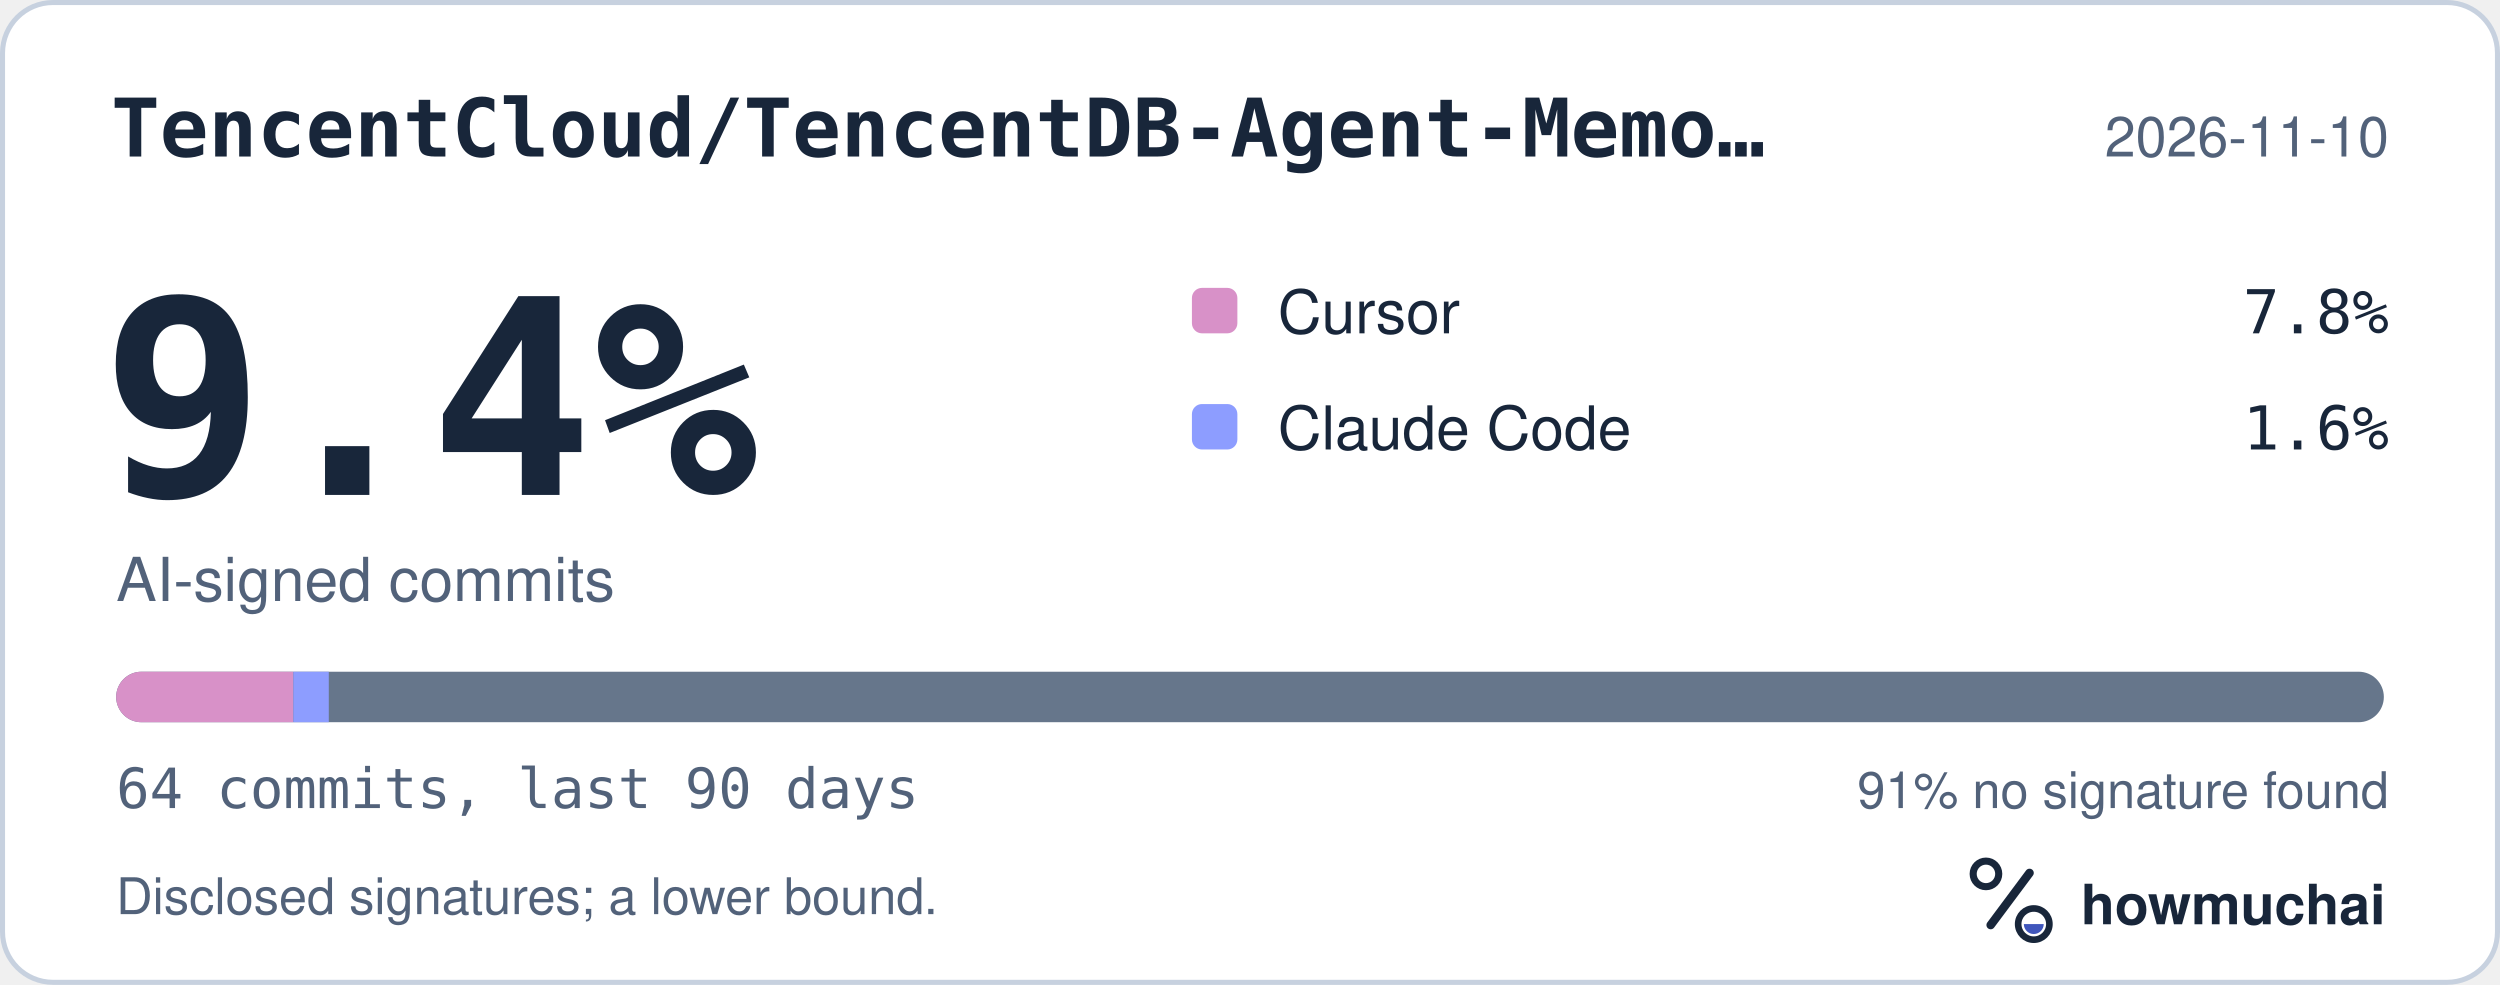
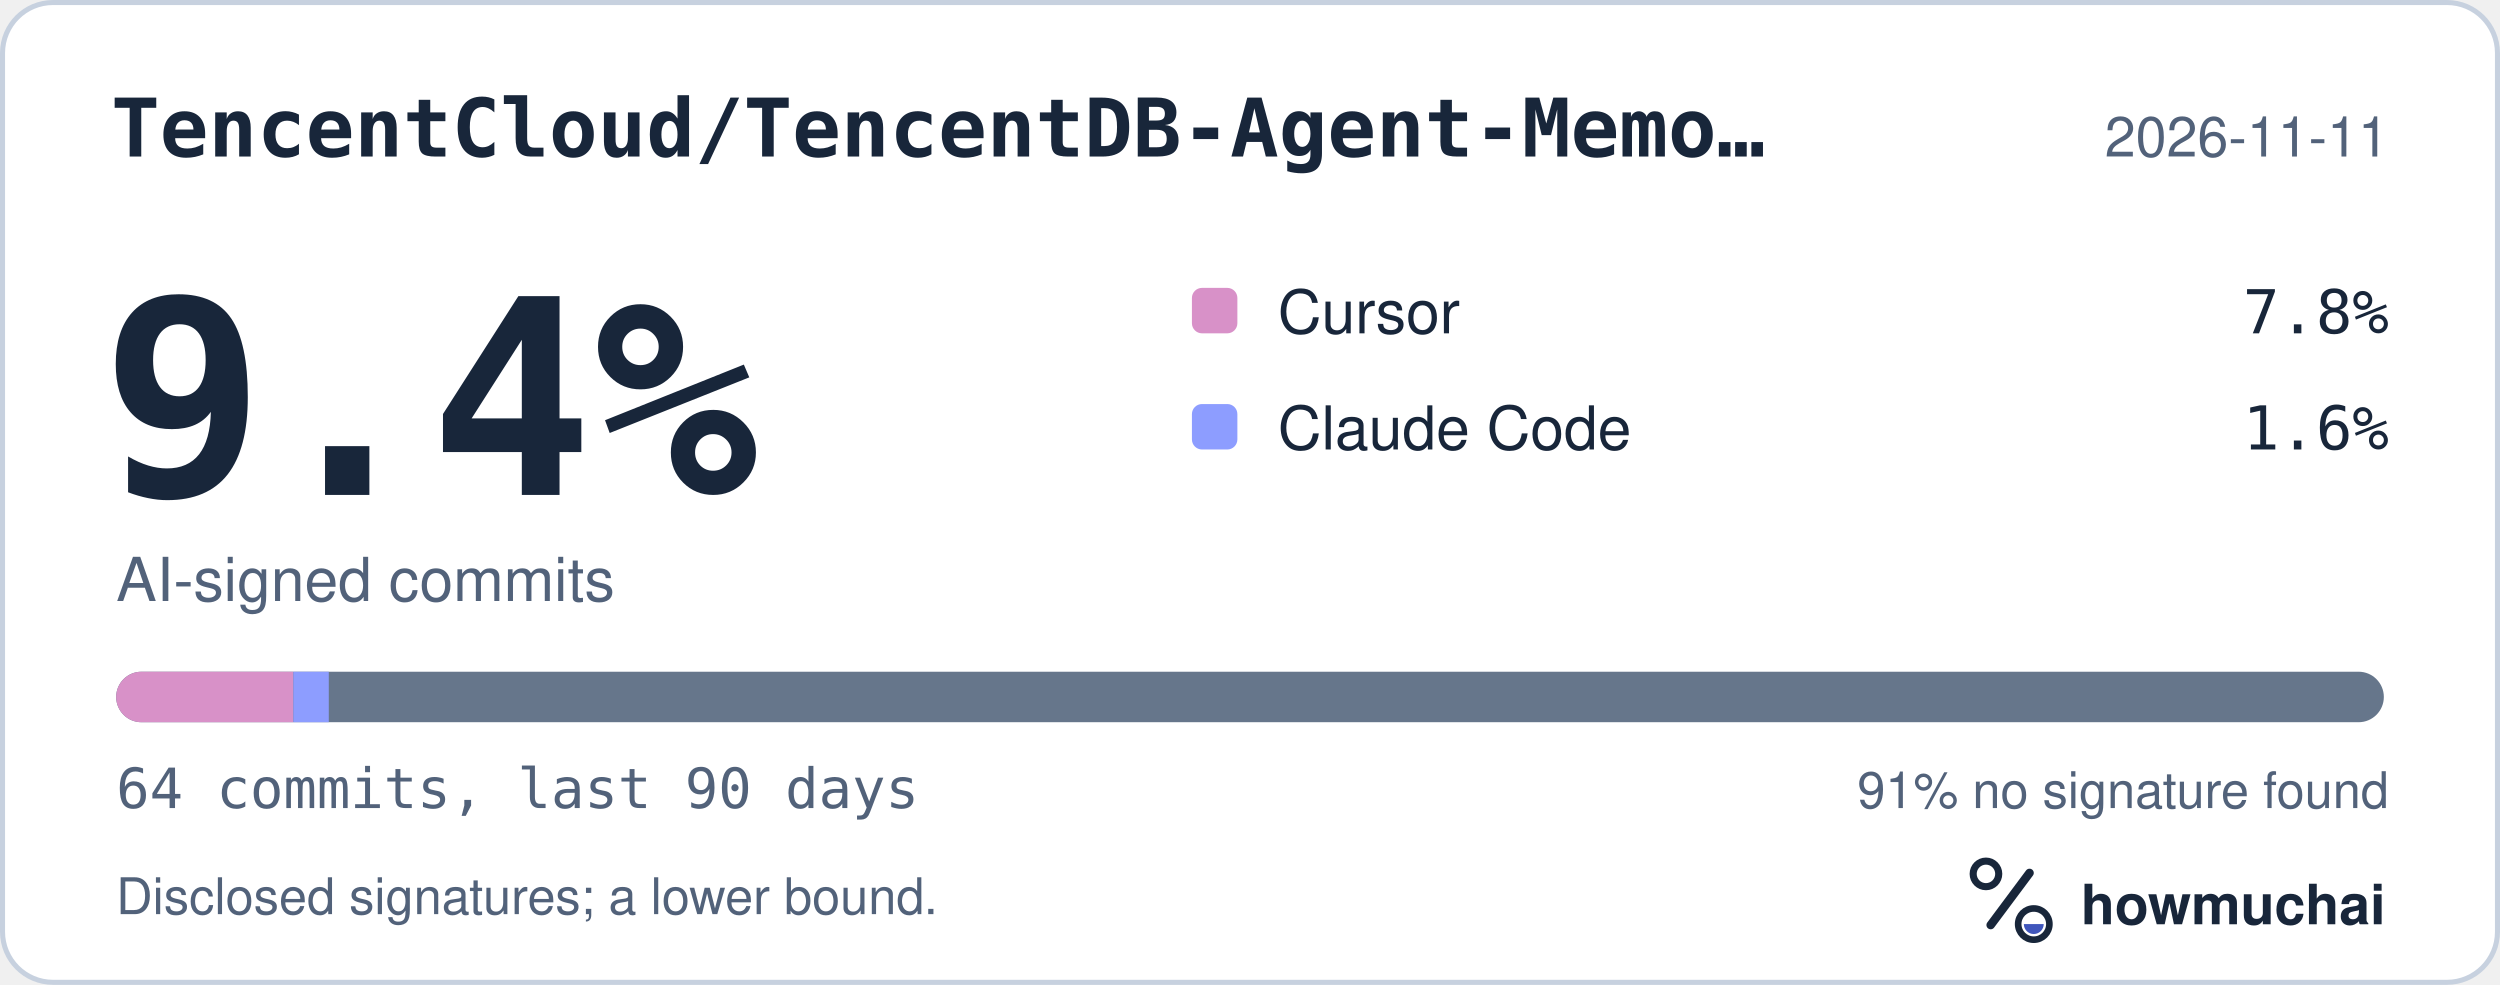
<svg xmlns="http://www.w3.org/2000/svg" width="495" height="195" viewBox="0 0 495 195" role="img" aria-labelledby="hm-t hm-d">
  <rect x="0.5" y="0.5" width="494" height="194" rx="10" fill="#FFFFFF" stroke="#C7D1DF" />
  <text x="22" y="31" fill="#18263A" font-family="ui-monospace, SF Mono, Menlo, Consolas, IBM Plex Mono, monospace" font-size="16" font-weight="600">TencentCloud/TencentDB-Agent-Memo…</text>
-   <text x="473" y="31" fill="#52627A" font-family="-apple-system, BlinkMacSystemFont, Segoe UI, Helvetica, Arial, Fira Sans, sans-serif" font-size="11" text-anchor="end">2026-11-10</text>
+   <text x="473" y="31" fill="#52627A" font-family="-apple-system, BlinkMacSystemFont, Segoe UI, Helvetica, Arial, Fira Sans, sans-serif" font-size="11" text-anchor="end">2026-11-11</text>
  <text x="20" y="98" fill="#18263A" font-family="ui-monospace, SF Mono, Menlo, Consolas, IBM Plex Mono, monospace" font-size="54" font-weight="700">9.4%</text>
  <text x="23" y="119" fill="#52627A" font-family="-apple-system, BlinkMacSystemFont, Segoe UI, Helvetica, Arial, Fira Sans, sans-serif" font-size="12">AI-signed commits</text>
  <rect x="236" y="57" width="9" height="9" rx="2" fill="#D891C8" />
  <text x="253" y="66" fill="#18263A" font-family="-apple-system, BlinkMacSystemFont, Segoe UI, Helvetica, Arial, Fira Sans, sans-serif" font-size="12">Cursor</text>
  <text x="473" y="66" fill="#18263A" font-family="ui-monospace, SF Mono, Menlo, Consolas, IBM Plex Mono, monospace" font-size="12" text-anchor="end">7.8%</text>
  <rect x="236" y="80" width="9" height="9" rx="2" fill="#8D9DFF" />
  <text x="253" y="89" fill="#18263A" font-family="-apple-system, BlinkMacSystemFont, Segoe UI, Helvetica, Arial, Fira Sans, sans-serif" font-size="12">Claude Code</text>
  <text x="473" y="89" fill="#18263A" font-family="ui-monospace, SF Mono, Menlo, Consolas, IBM Plex Mono, monospace" font-size="12" text-anchor="end">1.6%</text>
  <defs>
    <clipPath id="hm-bar">
      <rect x="23" y="133" width="449" height="10" rx="5" />
    </clipPath>
  </defs>
  <rect x="23" y="133" width="449" height="10" rx="5" fill="#66768B" />
  <g clip-path="url(#hm-bar)">
    <rect x="23.00" y="133" width="35.08" height="10" fill="#D891C8" />
    <rect x="58.08" y="133" width="7.02" height="10" fill="#8D9DFF" />
  </g>
  <text x="23" y="160" fill="#52627A" font-family="ui-monospace, SF Mono, Menlo, Consolas, IBM Plex Mono, monospace" font-size="11">64 commits, last 90 days</text>
  <text x="473" y="160" fill="#52627A" font-family="-apple-system, BlinkMacSystemFont, Segoe UI, Helvetica, Arial, Fira Sans, sans-serif" font-size="10" text-anchor="end">91% no signature found</text>
  <text x="23" y="181" fill="#52627A" font-family="-apple-system, BlinkMacSystemFont, Segoe UI, Helvetica, Arial, Fira Sans, sans-serif" font-size="10">Disclosed signatures; a lower bound.</text>
  <g transform="translate(386 166) scale(0.046875)">
    <circle cx="154" cy="150" r="54" fill="none" stroke="#18263A" stroke-width="30" />
    <path d="M174 366 338 146" fill="none" stroke="#18263A" stroke-width="36" stroke-linecap="round" />
    <circle cx="356" cy="362" r="66" fill="none" stroke="#18263A" stroke-width="28" />
    <path d="M314 362a42 42 0 0 0 84 0Z" fill="#4056BC" />
  </g>
  <text x="412" y="183" fill="#18263A" font-family="-apple-system, BlinkMacSystemFont, Segoe UI, Helvetica, Arial, Fira Sans, sans-serif" font-size="11" font-weight="650">howmuchai</text>
</svg>
